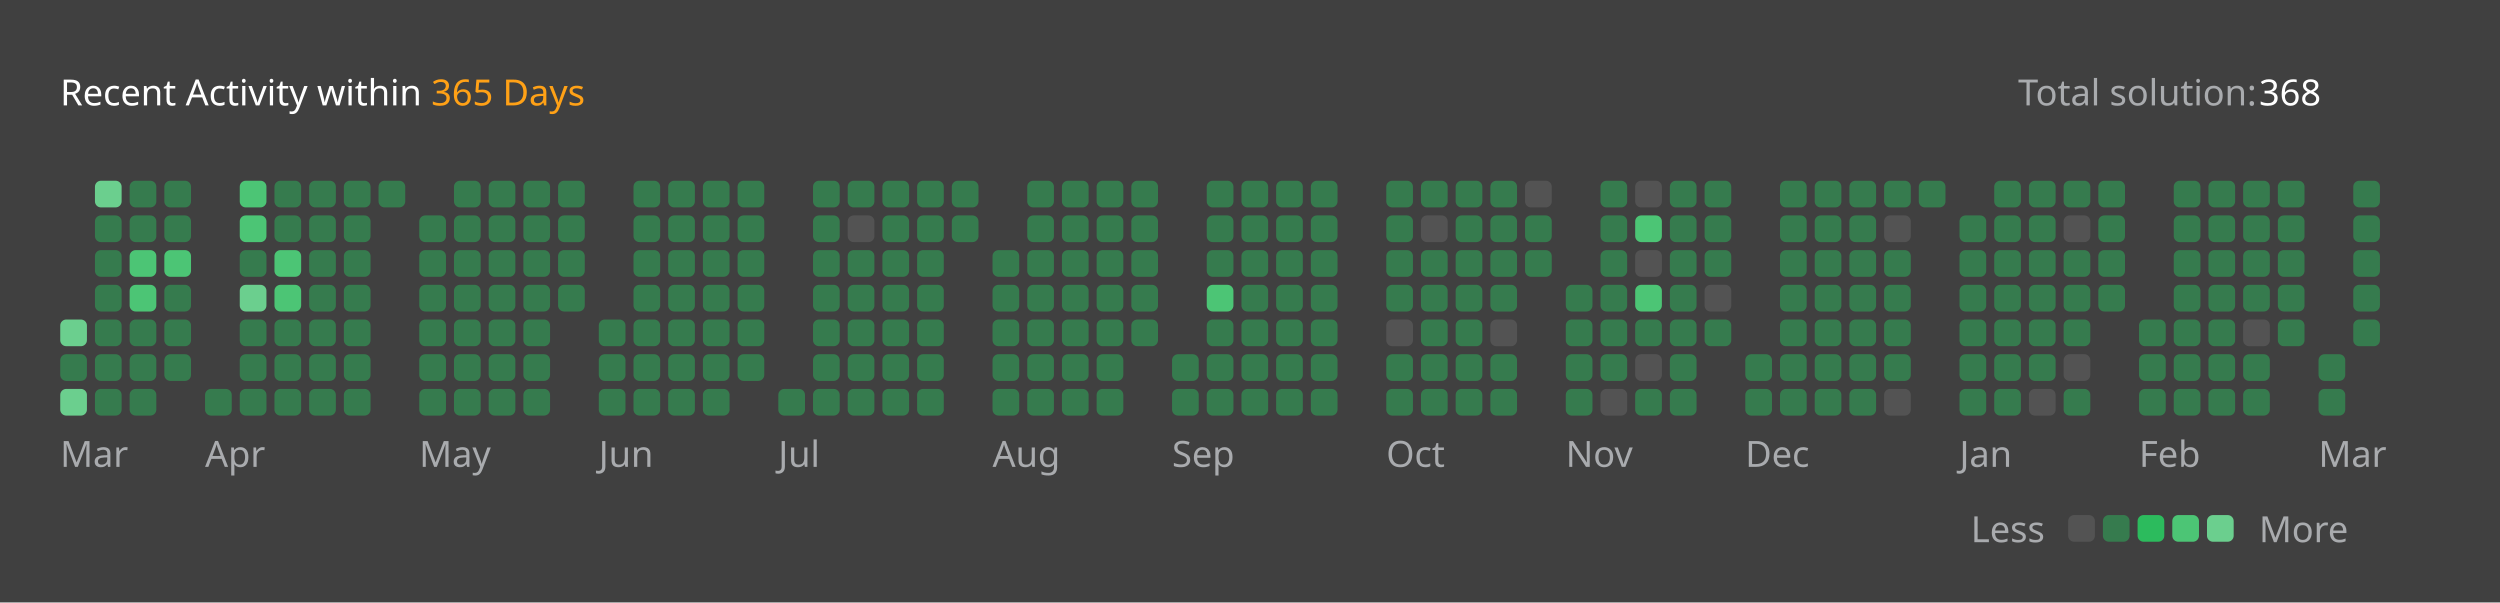
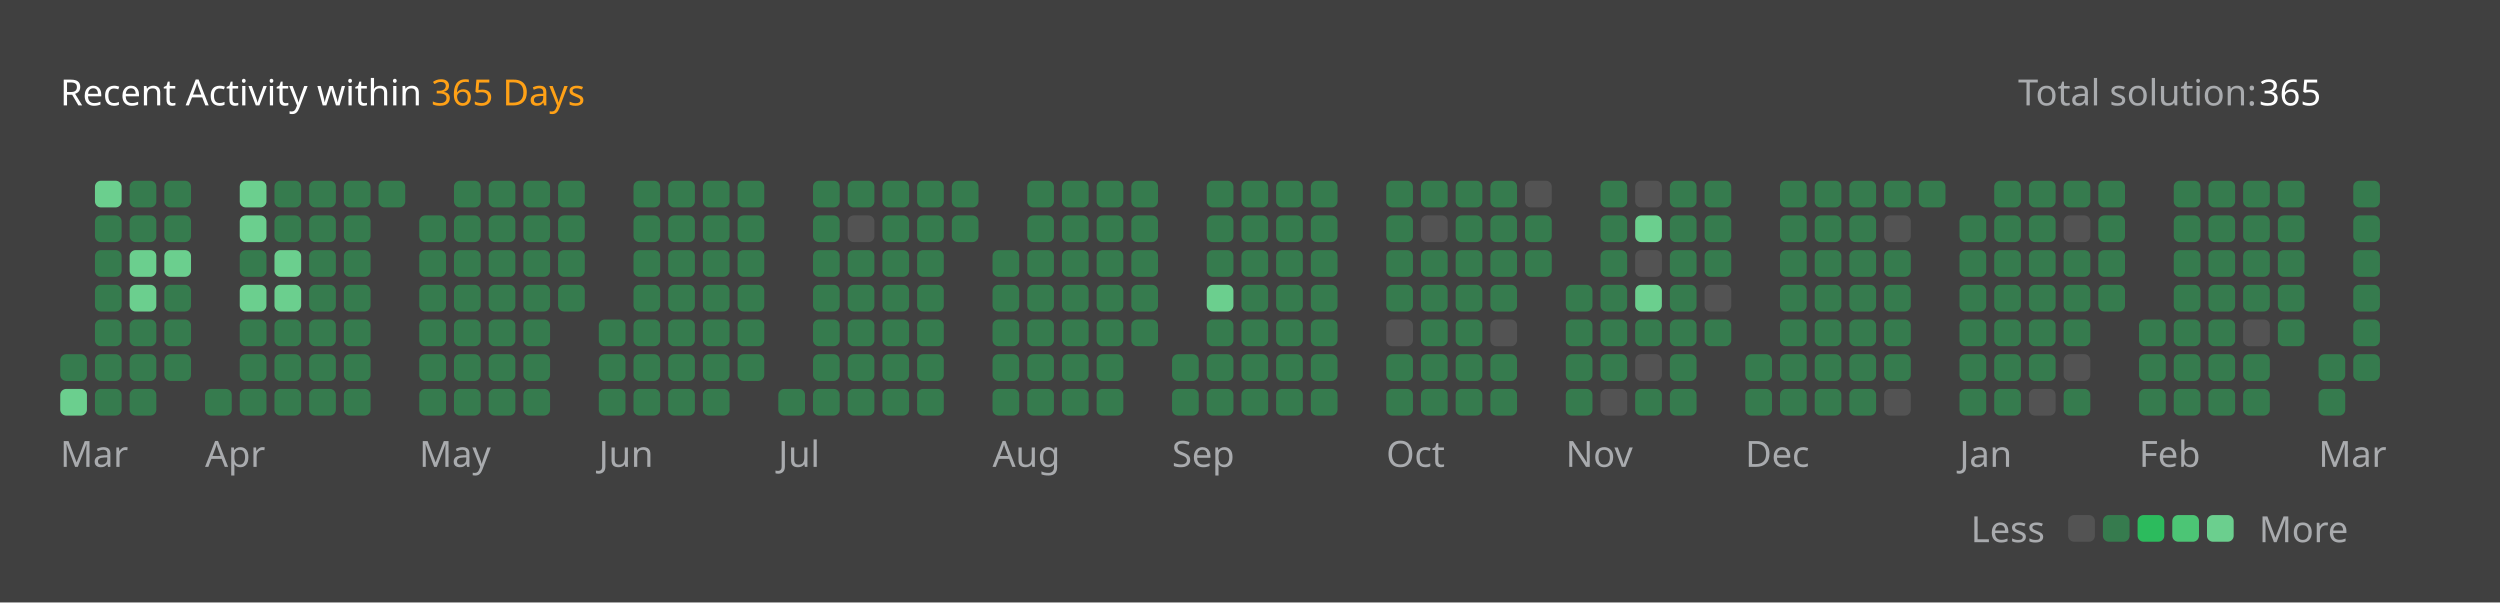
<svg xmlns="http://www.w3.org/2000/svg" version="1.1" height="200" width="830" viewBox="0 0 830 200">
  <style>*{font-family: "Segoe UI", Tahoma, Geneva, Verdana, sans-serif;}</style>
  <style>.title{font-weight: 500;font-size: 1rem;}</style>
  <style>.rotate-90{transform: rotate(-90deg);transform-origin: center;transform-box: fill-box;}</style>
  <style>.state{font-size: .75rem;}</style>
  <style>.light{color: #ffffff;fill: #ffffff;}</style>
  <style>.light-gray{color: #eff2f699;fill: #eff2f699;}</style>
  <style>.dark-gray{color: #ebebf54d;fill: #ebebf54d;}</style>
  <style>.gray{color: #747474;fill: #747474;}</style>
  <style>.orange{color: #ffa116;fill: #ffa116;}</style>
  <style>.background{color: #404040;fill: #404040;}</style>
  <style>.level-1-block{fill: #ffffff1a;}</style>
  <style>.level-2-block{fill: #2cb55d80;}</style>
  <style>.level-3-block{fill: #2cbb5dff;}</style>
  <style>.level-4-block{fill: #4cc575ff;}</style>
  <style>.level-5-block{fill: #6bcf8eff;}</style>
  <rect fill="#404040" x="0" y="0" width="830" height="200" rx="0.5rem" />
  <g text-anchor="start" text-decoration="1" class="title">
    <text x="20" y="35">
      <tspan class="light">Recent Activity within</tspan>
      <tspan class="orange">365 Days</tspan>
    </text>
  </g>
  <g class="state">
    <text x="670" y="35" class="light-gray"> Total solution: </text>
-     <text x="750" y="35" class="light"> 368 </text>
+     <text x="750" y="35" class="light"> 365 </text>
    <text x="678.88" y="180" class="light-gray" text-anchor="end">Less</text>
    <rect x="686.64" y="171" width="8.86" height="8.86" rx="2" ry="2" class="level-1-block" />
    <rect x="698.16" y="171" width="8.86" height="8.86" rx="2" ry="2" class="level-2-block" />
    <rect x="709.68" y="171" width="8.86" height="8.86" rx="2" ry="2" class="level-3-block" />
    <rect x="721.2" y="171" width="8.86" height="8.86" rx="2" ry="2" class="level-4-block" />
    <rect x="732.72" y="171" width="8.86" height="8.86" rx="2" ry="2" class="level-5-block" />
    <text x="750" y="180" class="light-gray">More</text>
  </g>
  <g x="20" y="60">
    <g x="20" y="60">
      <g x="20.0" y="60">
-         <rect x="20.0" y="106.08" width="8.86" height="8.86" rx="2" ry="2" class="level-5-block" />
        <rect x="20.0" y="117.6" width="8.86" height="8.86" rx="2" ry="2" class="level-2-block" />
        <rect x="20.0" y="129.12" width="8.86" height="8.86" rx="2" ry="2" class="level-5-block" />
      </g>
      <g x="31.52" y="60">
        <rect x="31.52" y="60.0" width="8.86" height="8.86" rx="2" ry="2" class="level-5-block" />
        <rect x="31.52" y="71.52" width="8.86" height="8.86" rx="2" ry="2" class="level-2-block" />
        <rect x="31.52" y="83.04" width="8.86" height="8.86" rx="2" ry="2" class="level-2-block" />
        <rect x="31.52" y="94.56" width="8.86" height="8.86" rx="2" ry="2" class="level-2-block" />
        <rect x="31.52" y="106.08" width="8.86" height="8.86" rx="2" ry="2" class="level-2-block" />
        <rect x="31.52" y="117.6" width="8.86" height="8.86" rx="2" ry="2" class="level-2-block" />
        <rect x="31.52" y="129.12" width="8.86" height="8.86" rx="2" ry="2" class="level-2-block" />
      </g>
      <g x="43.04" y="60">
        <rect x="43.04" y="60.0" width="8.86" height="8.86" rx="2" ry="2" class="level-2-block" />
        <rect x="43.04" y="71.52" width="8.86" height="8.86" rx="2" ry="2" class="level-2-block" />
-         <rect x="43.04" y="83.04" width="8.86" height="8.86" rx="2" ry="2" class="level-4-block" />
-         <rect x="43.04" y="94.56" width="8.86" height="8.86" rx="2" ry="2" class="level-4-block" />
+         <rect x="43.04" y="83.04" width="8.86" height="8.86" rx="2" ry="2" class="level-5-block" />
+         <rect x="43.04" y="94.56" width="8.86" height="8.86" rx="2" ry="2" class="level-5-block" />
        <rect x="43.04" y="106.08" width="8.86" height="8.86" rx="2" ry="2" class="level-2-block" />
        <rect x="43.04" y="117.6" width="8.86" height="8.86" rx="2" ry="2" class="level-2-block" />
        <rect x="43.04" y="129.12" width="8.86" height="8.86" rx="2" ry="2" class="level-2-block" />
      </g>
      <g x="54.56" y="60">
        <rect x="54.56" y="60.0" width="8.86" height="8.86" rx="2" ry="2" class="level-2-block" />
        <rect x="54.56" y="71.52" width="8.86" height="8.86" rx="2" ry="2" class="level-2-block" />
-         <rect x="54.56" y="83.04" width="8.86" height="8.86" rx="2" ry="2" class="level-4-block" />
+         <rect x="54.56" y="83.04" width="8.86" height="8.86" rx="2" ry="2" class="level-5-block" />
        <rect x="54.56" y="94.56" width="8.86" height="8.86" rx="2" ry="2" class="level-2-block" />
        <rect x="54.56" y="106.08" width="8.86" height="8.86" rx="2" ry="2" class="level-2-block" />
        <rect x="54.56" y="117.6" width="8.86" height="8.86" rx="2" ry="2" class="level-2-block" />
      </g>
      <text x="20.0" y="155" class="light-gray state">Mar</text>
    </g>
  </g>
  <g x="68.08" y="60">
    <g x="68.08" y="60">
      <g x="68.08" y="60">
        <rect x="68.08" y="129.12" width="8.86" height="8.86" rx="2" ry="2" class="level-2-block" />
      </g>
      <g x="79.6" y="60">
-         <rect x="79.6" y="60.0" width="8.86" height="8.86" rx="2" ry="2" class="level-4-block" />
-         <rect x="79.6" y="71.52" width="8.86" height="8.86" rx="2" ry="2" class="level-4-block" />
+         <rect x="79.6" y="60.0" width="8.86" height="8.86" rx="2" ry="2" class="level-5-block" />
+         <rect x="79.6" y="71.52" width="8.86" height="8.86" rx="2" ry="2" class="level-5-block" />
        <rect x="79.6" y="83.04" width="8.86" height="8.86" rx="2" ry="2" class="level-2-block" />
        <rect x="79.6" y="94.56" width="8.86" height="8.86" rx="2" ry="2" class="level-5-block" />
        <rect x="79.6" y="106.08" width="8.86" height="8.86" rx="2" ry="2" class="level-2-block" />
        <rect x="79.6" y="117.6" width="8.86" height="8.86" rx="2" ry="2" class="level-2-block" />
        <rect x="79.6" y="129.12" width="8.86" height="8.86" rx="2" ry="2" class="level-2-block" />
      </g>
      <g x="91.12" y="60">
        <rect x="91.12" y="60.0" width="8.86" height="8.86" rx="2" ry="2" class="level-2-block" />
        <rect x="91.12" y="71.52" width="8.86" height="8.86" rx="2" ry="2" class="level-2-block" />
-         <rect x="91.12" y="83.04" width="8.86" height="8.86" rx="2" ry="2" class="level-4-block" />
-         <rect x="91.12" y="94.56" width="8.86" height="8.86" rx="2" ry="2" class="level-4-block" />
+         <rect x="91.12" y="83.04" width="8.86" height="8.86" rx="2" ry="2" class="level-5-block" />
+         <rect x="91.12" y="94.56" width="8.86" height="8.86" rx="2" ry="2" class="level-5-block" />
        <rect x="91.12" y="106.08" width="8.86" height="8.86" rx="2" ry="2" class="level-2-block" />
        <rect x="91.12" y="117.6" width="8.86" height="8.86" rx="2" ry="2" class="level-2-block" />
        <rect x="91.12" y="129.12" width="8.86" height="8.86" rx="2" ry="2" class="level-2-block" />
      </g>
      <g x="102.64" y="60">
        <rect x="102.64" y="60.0" width="8.86" height="8.86" rx="2" ry="2" class="level-2-block" />
        <rect x="102.64" y="71.52" width="8.86" height="8.86" rx="2" ry="2" class="level-2-block" />
        <rect x="102.64" y="83.04" width="8.86" height="8.86" rx="2" ry="2" class="level-2-block" />
        <rect x="102.64" y="94.56" width="8.86" height="8.86" rx="2" ry="2" class="level-2-block" />
        <rect x="102.64" y="106.08" width="8.86" height="8.86" rx="2" ry="2" class="level-2-block" />
        <rect x="102.64" y="117.6" width="8.86" height="8.86" rx="2" ry="2" class="level-2-block" />
        <rect x="102.64" y="129.12" width="8.86" height="8.86" rx="2" ry="2" class="level-2-block" />
      </g>
      <g x="114.16" y="60">
        <rect x="114.16" y="60.0" width="8.86" height="8.86" rx="2" ry="2" class="level-2-block" />
        <rect x="114.16" y="71.52" width="8.86" height="8.86" rx="2" ry="2" class="level-2-block" />
        <rect x="114.16" y="83.04" width="8.86" height="8.86" rx="2" ry="2" class="level-2-block" />
        <rect x="114.16" y="94.56" width="8.86" height="8.86" rx="2" ry="2" class="level-2-block" />
        <rect x="114.16" y="106.08" width="8.86" height="8.86" rx="2" ry="2" class="level-2-block" />
        <rect x="114.16" y="117.6" width="8.86" height="8.86" rx="2" ry="2" class="level-2-block" />
        <rect x="114.16" y="129.12" width="8.86" height="8.86" rx="2" ry="2" class="level-2-block" />
      </g>
      <g x="125.68" y="60">
        <rect x="125.68" y="60.0" width="8.86" height="8.86" rx="2" ry="2" class="level-2-block" />
      </g>
      <text x="68.08" y="155" class="light-gray state">Apr</text>
    </g>
  </g>
  <g x="139.2" y="60">
    <g x="139.2" y="60">
      <g x="139.2" y="60">
        <rect x="139.2" y="71.52" width="8.86" height="8.86" rx="2" ry="2" class="level-2-block" />
        <rect x="139.2" y="83.04" width="8.86" height="8.86" rx="2" ry="2" class="level-2-block" />
        <rect x="139.2" y="94.56" width="8.86" height="8.86" rx="2" ry="2" class="level-2-block" />
        <rect x="139.2" y="106.08" width="8.86" height="8.86" rx="2" ry="2" class="level-2-block" />
        <rect x="139.2" y="117.6" width="8.86" height="8.86" rx="2" ry="2" class="level-2-block" />
        <rect x="139.2" y="129.12" width="8.86" height="8.86" rx="2" ry="2" class="level-2-block" />
      </g>
      <g x="150.72" y="60">
        <rect x="150.72" y="60.0" width="8.86" height="8.86" rx="2" ry="2" class="level-2-block" />
        <rect x="150.72" y="71.52" width="8.86" height="8.86" rx="2" ry="2" class="level-2-block" />
        <rect x="150.72" y="83.04" width="8.86" height="8.86" rx="2" ry="2" class="level-2-block" />
        <rect x="150.72" y="94.56" width="8.86" height="8.86" rx="2" ry="2" class="level-2-block" />
        <rect x="150.72" y="106.08" width="8.86" height="8.86" rx="2" ry="2" class="level-2-block" />
        <rect x="150.72" y="117.6" width="8.86" height="8.86" rx="2" ry="2" class="level-2-block" />
        <rect x="150.72" y="129.12" width="8.86" height="8.86" rx="2" ry="2" class="level-2-block" />
      </g>
      <g x="162.24" y="60">
        <rect x="162.24" y="60.0" width="8.86" height="8.86" rx="2" ry="2" class="level-2-block" />
        <rect x="162.24" y="71.52" width="8.86" height="8.86" rx="2" ry="2" class="level-2-block" />
        <rect x="162.24" y="83.04" width="8.86" height="8.86" rx="2" ry="2" class="level-2-block" />
        <rect x="162.24" y="94.56" width="8.86" height="8.86" rx="2" ry="2" class="level-2-block" />
        <rect x="162.24" y="106.08" width="8.86" height="8.86" rx="2" ry="2" class="level-2-block" />
        <rect x="162.24" y="117.6" width="8.86" height="8.86" rx="2" ry="2" class="level-2-block" />
        <rect x="162.24" y="129.12" width="8.86" height="8.86" rx="2" ry="2" class="level-2-block" />
      </g>
      <g x="173.76" y="60">
        <rect x="173.76" y="60.0" width="8.86" height="8.86" rx="2" ry="2" class="level-2-block" />
        <rect x="173.76" y="71.52" width="8.86" height="8.86" rx="2" ry="2" class="level-2-block" />
        <rect x="173.76" y="83.04" width="8.86" height="8.86" rx="2" ry="2" class="level-2-block" />
        <rect x="173.76" y="94.56" width="8.86" height="8.86" rx="2" ry="2" class="level-2-block" />
        <rect x="173.76" y="106.08" width="8.86" height="8.86" rx="2" ry="2" class="level-2-block" />
        <rect x="173.76" y="117.6" width="8.86" height="8.86" rx="2" ry="2" class="level-2-block" />
        <rect x="173.76" y="129.12" width="8.86" height="8.86" rx="2" ry="2" class="level-2-block" />
      </g>
      <g x="185.28" y="60">
        <rect x="185.28" y="60.0" width="8.86" height="8.86" rx="2" ry="2" class="level-2-block" />
        <rect x="185.28" y="71.52" width="8.86" height="8.86" rx="2" ry="2" class="level-2-block" />
        <rect x="185.28" y="83.04" width="8.86" height="8.86" rx="2" ry="2" class="level-2-block" />
        <rect x="185.28" y="94.56" width="8.86" height="8.86" rx="2" ry="2" class="level-2-block" />
      </g>
      <text x="139.2" y="155" class="light-gray state">May</text>
    </g>
  </g>
  <g x="198.8" y="60">
    <g x="198.8" y="60">
      <g x="198.8" y="60">
        <rect x="198.8" y="106.08" width="8.86" height="8.86" rx="2" ry="2" class="level-2-block" />
        <rect x="198.8" y="117.6" width="8.86" height="8.86" rx="2" ry="2" class="level-2-block" />
        <rect x="198.8" y="129.12" width="8.86" height="8.86" rx="2" ry="2" class="level-2-block" />
      </g>
      <g x="210.32" y="60">
        <rect x="210.32" y="60.0" width="8.86" height="8.86" rx="2" ry="2" class="level-2-block" />
        <rect x="210.32" y="71.52" width="8.86" height="8.86" rx="2" ry="2" class="level-2-block" />
        <rect x="210.32" y="83.04" width="8.86" height="8.86" rx="2" ry="2" class="level-2-block" />
        <rect x="210.32" y="94.56" width="8.86" height="8.86" rx="2" ry="2" class="level-2-block" />
        <rect x="210.32" y="106.08" width="8.86" height="8.86" rx="2" ry="2" class="level-2-block" />
        <rect x="210.32" y="117.6" width="8.86" height="8.86" rx="2" ry="2" class="level-2-block" />
        <rect x="210.32" y="129.12" width="8.86" height="8.86" rx="2" ry="2" class="level-2-block" />
      </g>
      <g x="221.84" y="60">
        <rect x="221.84" y="60.0" width="8.86" height="8.86" rx="2" ry="2" class="level-2-block" />
        <rect x="221.84" y="71.52" width="8.86" height="8.86" rx="2" ry="2" class="level-2-block" />
        <rect x="221.84" y="83.04" width="8.86" height="8.86" rx="2" ry="2" class="level-2-block" />
        <rect x="221.84" y="94.56" width="8.86" height="8.86" rx="2" ry="2" class="level-2-block" />
        <rect x="221.84" y="106.08" width="8.86" height="8.86" rx="2" ry="2" class="level-2-block" />
        <rect x="221.84" y="117.6" width="8.86" height="8.86" rx="2" ry="2" class="level-2-block" />
        <rect x="221.84" y="129.12" width="8.86" height="8.86" rx="2" ry="2" class="level-2-block" />
      </g>
      <g x="233.36" y="60">
        <rect x="233.36" y="60.0" width="8.86" height="8.86" rx="2" ry="2" class="level-2-block" />
        <rect x="233.36" y="71.52" width="8.86" height="8.86" rx="2" ry="2" class="level-2-block" />
        <rect x="233.36" y="83.04" width="8.86" height="8.86" rx="2" ry="2" class="level-2-block" />
        <rect x="233.36" y="94.56" width="8.86" height="8.86" rx="2" ry="2" class="level-2-block" />
        <rect x="233.36" y="106.08" width="8.86" height="8.86" rx="2" ry="2" class="level-2-block" />
        <rect x="233.36" y="117.6" width="8.86" height="8.86" rx="2" ry="2" class="level-2-block" />
        <rect x="233.36" y="129.12" width="8.86" height="8.86" rx="2" ry="2" class="level-2-block" />
      </g>
      <g x="244.88" y="60">
        <rect x="244.88" y="60.0" width="8.86" height="8.86" rx="2" ry="2" class="level-2-block" />
        <rect x="244.88" y="71.52" width="8.86" height="8.86" rx="2" ry="2" class="level-2-block" />
        <rect x="244.88" y="83.04" width="8.86" height="8.86" rx="2" ry="2" class="level-2-block" />
        <rect x="244.88" y="94.56" width="8.86" height="8.86" rx="2" ry="2" class="level-2-block" />
        <rect x="244.88" y="106.08" width="8.86" height="8.86" rx="2" ry="2" class="level-2-block" />
        <rect x="244.88" y="117.6" width="8.86" height="8.86" rx="2" ry="2" class="level-2-block" />
      </g>
      <text x="198.8" y="155" class="light-gray state">Jun</text>
    </g>
  </g>
  <g x="258.4" y="60">
    <g x="258.4" y="60">
      <g x="258.4" y="60">
        <rect x="258.4" y="129.12" width="8.86" height="8.86" rx="2" ry="2" class="level-2-block" />
      </g>
      <g x="269.92" y="60">
        <rect x="269.92" y="60.0" width="8.86" height="8.86" rx="2" ry="2" class="level-2-block" />
        <rect x="269.92" y="71.52" width="8.86" height="8.86" rx="2" ry="2" class="level-2-block" />
        <rect x="269.92" y="83.04" width="8.86" height="8.86" rx="2" ry="2" class="level-2-block" />
        <rect x="269.92" y="94.56" width="8.86" height="8.86" rx="2" ry="2" class="level-2-block" />
        <rect x="269.92" y="106.08" width="8.86" height="8.86" rx="2" ry="2" class="level-2-block" />
        <rect x="269.92" y="117.6" width="8.86" height="8.86" rx="2" ry="2" class="level-2-block" />
        <rect x="269.92" y="129.12" width="8.86" height="8.86" rx="2" ry="2" class="level-2-block" />
      </g>
      <g x="281.44" y="60">
        <rect x="281.44" y="60.0" width="8.86" height="8.86" rx="2" ry="2" class="level-2-block" />
        <rect x="281.44" y="71.52" width="8.86" height="8.86" rx="2" ry="2" class="level-1-block" />
        <rect x="281.44" y="83.04" width="8.86" height="8.86" rx="2" ry="2" class="level-2-block" />
        <rect x="281.44" y="94.56" width="8.86" height="8.86" rx="2" ry="2" class="level-2-block" />
        <rect x="281.44" y="106.08" width="8.86" height="8.86" rx="2" ry="2" class="level-2-block" />
        <rect x="281.44" y="117.6" width="8.86" height="8.86" rx="2" ry="2" class="level-2-block" />
        <rect x="281.44" y="129.12" width="8.86" height="8.86" rx="2" ry="2" class="level-2-block" />
      </g>
      <g x="292.96" y="60">
        <rect x="292.96" y="60.0" width="8.86" height="8.86" rx="2" ry="2" class="level-2-block" />
        <rect x="292.96" y="71.52" width="8.86" height="8.86" rx="2" ry="2" class="level-2-block" />
        <rect x="292.96" y="83.04" width="8.86" height="8.86" rx="2" ry="2" class="level-2-block" />
        <rect x="292.96" y="94.56" width="8.86" height="8.86" rx="2" ry="2" class="level-2-block" />
        <rect x="292.96" y="106.08" width="8.86" height="8.86" rx="2" ry="2" class="level-2-block" />
        <rect x="292.96" y="117.6" width="8.86" height="8.86" rx="2" ry="2" class="level-2-block" />
        <rect x="292.96" y="129.12" width="8.86" height="8.86" rx="2" ry="2" class="level-2-block" />
      </g>
      <g x="304.48" y="60">
        <rect x="304.48" y="60.0" width="8.86" height="8.86" rx="2" ry="2" class="level-2-block" />
        <rect x="304.48" y="71.52" width="8.86" height="8.86" rx="2" ry="2" class="level-2-block" />
        <rect x="304.48" y="83.04" width="8.86" height="8.86" rx="2" ry="2" class="level-2-block" />
        <rect x="304.48" y="94.56" width="8.86" height="8.86" rx="2" ry="2" class="level-2-block" />
        <rect x="304.48" y="106.08" width="8.86" height="8.86" rx="2" ry="2" class="level-2-block" />
        <rect x="304.48" y="117.6" width="8.86" height="8.86" rx="2" ry="2" class="level-2-block" />
        <rect x="304.48" y="129.12" width="8.86" height="8.86" rx="2" ry="2" class="level-2-block" />
      </g>
      <g x="316.0" y="60">
        <rect x="316.0" y="60.0" width="8.86" height="8.86" rx="2" ry="2" class="level-2-block" />
        <rect x="316.0" y="71.52" width="8.86" height="8.86" rx="2" ry="2" class="level-2-block" />
      </g>
      <text x="258.4" y="155" class="light-gray state">Jul</text>
    </g>
  </g>
  <g x="329.52" y="60">
    <g x="329.52" y="60">
      <g x="329.52" y="60">
        <rect x="329.52" y="83.04" width="8.86" height="8.86" rx="2" ry="2" class="level-2-block" />
        <rect x="329.52" y="94.56" width="8.86" height="8.86" rx="2" ry="2" class="level-2-block" />
        <rect x="329.52" y="106.08" width="8.86" height="8.86" rx="2" ry="2" class="level-2-block" />
        <rect x="329.52" y="117.6" width="8.86" height="8.86" rx="2" ry="2" class="level-2-block" />
        <rect x="329.52" y="129.12" width="8.86" height="8.86" rx="2" ry="2" class="level-2-block" />
      </g>
      <g x="341.04" y="60">
        <rect x="341.04" y="60.0" width="8.86" height="8.86" rx="2" ry="2" class="level-2-block" />
        <rect x="341.04" y="71.52" width="8.86" height="8.86" rx="2" ry="2" class="level-2-block" />
        <rect x="341.04" y="83.04" width="8.86" height="8.86" rx="2" ry="2" class="level-2-block" />
        <rect x="341.04" y="94.56" width="8.86" height="8.86" rx="2" ry="2" class="level-2-block" />
        <rect x="341.04" y="106.08" width="8.86" height="8.86" rx="2" ry="2" class="level-2-block" />
        <rect x="341.04" y="117.6" width="8.86" height="8.86" rx="2" ry="2" class="level-2-block" />
        <rect x="341.04" y="129.12" width="8.86" height="8.86" rx="2" ry="2" class="level-2-block" />
      </g>
      <g x="352.56" y="60">
        <rect x="352.56" y="60.0" width="8.86" height="8.86" rx="2" ry="2" class="level-2-block" />
        <rect x="352.56" y="71.52" width="8.86" height="8.86" rx="2" ry="2" class="level-2-block" />
        <rect x="352.56" y="83.04" width="8.86" height="8.86" rx="2" ry="2" class="level-2-block" />
        <rect x="352.56" y="94.56" width="8.86" height="8.86" rx="2" ry="2" class="level-2-block" />
        <rect x="352.56" y="106.08" width="8.86" height="8.86" rx="2" ry="2" class="level-2-block" />
        <rect x="352.56" y="117.6" width="8.86" height="8.86" rx="2" ry="2" class="level-2-block" />
        <rect x="352.56" y="129.12" width="8.86" height="8.86" rx="2" ry="2" class="level-2-block" />
      </g>
      <g x="364.08" y="60">
        <rect x="364.08" y="60.0" width="8.86" height="8.86" rx="2" ry="2" class="level-2-block" />
        <rect x="364.08" y="71.52" width="8.86" height="8.86" rx="2" ry="2" class="level-2-block" />
        <rect x="364.08" y="83.04" width="8.86" height="8.86" rx="2" ry="2" class="level-2-block" />
        <rect x="364.08" y="94.56" width="8.86" height="8.86" rx="2" ry="2" class="level-2-block" />
        <rect x="364.08" y="106.08" width="8.86" height="8.86" rx="2" ry="2" class="level-2-block" />
        <rect x="364.08" y="117.6" width="8.86" height="8.86" rx="2" ry="2" class="level-2-block" />
        <rect x="364.08" y="129.12" width="8.86" height="8.86" rx="2" ry="2" class="level-2-block" />
      </g>
      <g x="375.6" y="60">
        <rect x="375.6" y="60.0" width="8.86" height="8.86" rx="2" ry="2" class="level-2-block" />
        <rect x="375.6" y="71.52" width="8.86" height="8.86" rx="2" ry="2" class="level-2-block" />
        <rect x="375.6" y="83.04" width="8.86" height="8.86" rx="2" ry="2" class="level-2-block" />
        <rect x="375.6" y="94.56" width="8.86" height="8.86" rx="2" ry="2" class="level-2-block" />
        <rect x="375.6" y="106.08" width="8.86" height="8.86" rx="2" ry="2" class="level-2-block" />
      </g>
      <text x="329.52" y="155" class="light-gray state">Aug</text>
    </g>
  </g>
  <g x="389.12" y="60">
    <g x="389.12" y="60">
      <g x="389.12" y="60">
        <rect x="389.12" y="117.6" width="8.86" height="8.86" rx="2" ry="2" class="level-2-block" />
        <rect x="389.12" y="129.12" width="8.86" height="8.86" rx="2" ry="2" class="level-2-block" />
      </g>
      <g x="400.64" y="60">
        <rect x="400.64" y="60.0" width="8.86" height="8.86" rx="2" ry="2" class="level-2-block" />
        <rect x="400.64" y="71.52" width="8.86" height="8.86" rx="2" ry="2" class="level-2-block" />
        <rect x="400.64" y="83.04" width="8.86" height="8.86" rx="2" ry="2" class="level-2-block" />
-         <rect x="400.64" y="94.56" width="8.86" height="8.86" rx="2" ry="2" class="level-4-block" />
+         <rect x="400.64" y="94.56" width="8.86" height="8.86" rx="2" ry="2" class="level-5-block" />
        <rect x="400.64" y="106.08" width="8.86" height="8.86" rx="2" ry="2" class="level-2-block" />
        <rect x="400.64" y="117.6" width="8.86" height="8.86" rx="2" ry="2" class="level-2-block" />
        <rect x="400.64" y="129.12" width="8.86" height="8.86" rx="2" ry="2" class="level-2-block" />
      </g>
      <g x="412.16" y="60">
        <rect x="412.16" y="60.0" width="8.86" height="8.86" rx="2" ry="2" class="level-2-block" />
        <rect x="412.16" y="71.52" width="8.86" height="8.86" rx="2" ry="2" class="level-2-block" />
        <rect x="412.16" y="83.04" width="8.86" height="8.86" rx="2" ry="2" class="level-2-block" />
        <rect x="412.16" y="94.56" width="8.86" height="8.86" rx="2" ry="2" class="level-2-block" />
        <rect x="412.16" y="106.08" width="8.86" height="8.86" rx="2" ry="2" class="level-2-block" />
        <rect x="412.16" y="117.6" width="8.86" height="8.86" rx="2" ry="2" class="level-2-block" />
        <rect x="412.16" y="129.12" width="8.86" height="8.86" rx="2" ry="2" class="level-2-block" />
      </g>
      <g x="423.68" y="60">
        <rect x="423.68" y="60.0" width="8.86" height="8.86" rx="2" ry="2" class="level-2-block" />
        <rect x="423.68" y="71.52" width="8.86" height="8.86" rx="2" ry="2" class="level-2-block" />
        <rect x="423.68" y="83.04" width="8.86" height="8.86" rx="2" ry="2" class="level-2-block" />
        <rect x="423.68" y="94.56" width="8.86" height="8.86" rx="2" ry="2" class="level-2-block" />
        <rect x="423.68" y="106.08" width="8.86" height="8.86" rx="2" ry="2" class="level-2-block" />
        <rect x="423.68" y="117.6" width="8.86" height="8.86" rx="2" ry="2" class="level-2-block" />
        <rect x="423.68" y="129.12" width="8.86" height="8.86" rx="2" ry="2" class="level-2-block" />
      </g>
      <g x="435.2" y="60">
        <rect x="435.2" y="60.0" width="8.86" height="8.86" rx="2" ry="2" class="level-2-block" />
        <rect x="435.2" y="71.52" width="8.86" height="8.86" rx="2" ry="2" class="level-2-block" />
        <rect x="435.2" y="83.04" width="8.86" height="8.86" rx="2" ry="2" class="level-2-block" />
        <rect x="435.2" y="94.56" width="8.86" height="8.86" rx="2" ry="2" class="level-2-block" />
        <rect x="435.2" y="106.08" width="8.86" height="8.86" rx="2" ry="2" class="level-2-block" />
        <rect x="435.2" y="117.6" width="8.86" height="8.86" rx="2" ry="2" class="level-2-block" />
        <rect x="435.2" y="129.12" width="8.86" height="8.86" rx="2" ry="2" class="level-2-block" />
      </g>
      <text x="389.12" y="155" class="light-gray state">Sep</text>
    </g>
  </g>
  <g x="460.24" y="60">
    <g x="460.24" y="60">
      <g x="460.24" y="60">
        <rect x="460.24" y="60.0" width="8.86" height="8.86" rx="2" ry="2" class="level-2-block" />
        <rect x="460.24" y="71.52" width="8.86" height="8.86" rx="2" ry="2" class="level-2-block" />
        <rect x="460.24" y="83.04" width="8.86" height="8.86" rx="2" ry="2" class="level-2-block" />
        <rect x="460.24" y="94.56" width="8.86" height="8.86" rx="2" ry="2" class="level-2-block" />
        <rect x="460.24" y="106.08" width="8.86" height="8.86" rx="2" ry="2" class="level-1-block" />
        <rect x="460.24" y="117.6" width="8.86" height="8.86" rx="2" ry="2" class="level-2-block" />
        <rect x="460.24" y="129.12" width="8.86" height="8.86" rx="2" ry="2" class="level-2-block" />
      </g>
      <g x="471.76" y="60">
        <rect x="471.76" y="60.0" width="8.86" height="8.86" rx="2" ry="2" class="level-2-block" />
        <rect x="471.76" y="71.52" width="8.86" height="8.86" rx="2" ry="2" class="level-1-block" />
        <rect x="471.76" y="83.04" width="8.86" height="8.86" rx="2" ry="2" class="level-2-block" />
        <rect x="471.76" y="94.56" width="8.86" height="8.86" rx="2" ry="2" class="level-2-block" />
        <rect x="471.76" y="106.08" width="8.86" height="8.86" rx="2" ry="2" class="level-2-block" />
        <rect x="471.76" y="117.6" width="8.86" height="8.86" rx="2" ry="2" class="level-2-block" />
        <rect x="471.76" y="129.12" width="8.86" height="8.86" rx="2" ry="2" class="level-2-block" />
      </g>
      <g x="483.28" y="60">
        <rect x="483.28" y="60.0" width="8.86" height="8.86" rx="2" ry="2" class="level-2-block" />
        <rect x="483.28" y="71.52" width="8.86" height="8.86" rx="2" ry="2" class="level-2-block" />
        <rect x="483.28" y="83.04" width="8.86" height="8.86" rx="2" ry="2" class="level-2-block" />
        <rect x="483.28" y="94.56" width="8.86" height="8.86" rx="2" ry="2" class="level-2-block" />
        <rect x="483.28" y="106.08" width="8.86" height="8.86" rx="2" ry="2" class="level-2-block" />
        <rect x="483.28" y="117.6" width="8.86" height="8.86" rx="2" ry="2" class="level-2-block" />
        <rect x="483.28" y="129.12" width="8.86" height="8.86" rx="2" ry="2" class="level-2-block" />
      </g>
      <g x="494.8" y="60">
        <rect x="494.8" y="60.0" width="8.86" height="8.86" rx="2" ry="2" class="level-2-block" />
        <rect x="494.8" y="71.52" width="8.86" height="8.86" rx="2" ry="2" class="level-2-block" />
        <rect x="494.8" y="83.04" width="8.86" height="8.86" rx="2" ry="2" class="level-2-block" />
        <rect x="494.8" y="94.56" width="8.86" height="8.86" rx="2" ry="2" class="level-2-block" />
        <rect x="494.8" y="106.08" width="8.86" height="8.86" rx="2" ry="2" class="level-1-block" />
        <rect x="494.8" y="117.6" width="8.86" height="8.86" rx="2" ry="2" class="level-2-block" />
        <rect x="494.8" y="129.12" width="8.86" height="8.86" rx="2" ry="2" class="level-2-block" />
      </g>
      <g x="506.32" y="60">
        <rect x="506.32" y="60.0" width="8.86" height="8.86" rx="2" ry="2" class="level-1-block" />
        <rect x="506.32" y="71.52" width="8.86" height="8.86" rx="2" ry="2" class="level-2-block" />
        <rect x="506.32" y="83.04" width="8.86" height="8.86" rx="2" ry="2" class="level-2-block" />
      </g>
      <text x="460.24" y="155" class="light-gray state">Oct</text>
    </g>
  </g>
  <g x="519.84" y="60">
    <g x="519.84" y="60">
      <g x="519.84" y="60">
        <rect x="519.84" y="94.56" width="8.86" height="8.86" rx="2" ry="2" class="level-2-block" />
        <rect x="519.84" y="106.08" width="8.86" height="8.86" rx="2" ry="2" class="level-2-block" />
        <rect x="519.84" y="117.6" width="8.86" height="8.86" rx="2" ry="2" class="level-2-block" />
        <rect x="519.84" y="129.12" width="8.86" height="8.86" rx="2" ry="2" class="level-2-block" />
      </g>
      <g x="531.36" y="60">
        <rect x="531.36" y="60.0" width="8.86" height="8.86" rx="2" ry="2" class="level-2-block" />
        <rect x="531.36" y="71.52" width="8.86" height="8.86" rx="2" ry="2" class="level-2-block" />
        <rect x="531.36" y="83.04" width="8.86" height="8.86" rx="2" ry="2" class="level-2-block" />
        <rect x="531.36" y="94.56" width="8.86" height="8.86" rx="2" ry="2" class="level-2-block" />
        <rect x="531.36" y="106.08" width="8.86" height="8.86" rx="2" ry="2" class="level-2-block" />
        <rect x="531.36" y="117.6" width="8.86" height="8.86" rx="2" ry="2" class="level-2-block" />
        <rect x="531.36" y="129.12" width="8.86" height="8.86" rx="2" ry="2" class="level-1-block" />
      </g>
      <g x="542.88" y="60">
        <rect x="542.88" y="60.0" width="8.86" height="8.86" rx="2" ry="2" class="level-1-block" />
-         <rect x="542.88" y="71.52" width="8.86" height="8.86" rx="2" ry="2" class="level-4-block" />
+         <rect x="542.88" y="71.52" width="8.86" height="8.86" rx="2" ry="2" class="level-5-block" />
        <rect x="542.88" y="83.04" width="8.86" height="8.86" rx="2" ry="2" class="level-1-block" />
-         <rect x="542.88" y="94.56" width="8.86" height="8.86" rx="2" ry="2" class="level-4-block" />
+         <rect x="542.88" y="94.56" width="8.86" height="8.86" rx="2" ry="2" class="level-5-block" />
        <rect x="542.88" y="106.08" width="8.86" height="8.86" rx="2" ry="2" class="level-2-block" />
        <rect x="542.88" y="117.6" width="8.86" height="8.86" rx="2" ry="2" class="level-1-block" />
        <rect x="542.88" y="129.12" width="8.86" height="8.86" rx="2" ry="2" class="level-2-block" />
      </g>
      <g x="554.4" y="60">
        <rect x="554.4" y="60.0" width="8.86" height="8.86" rx="2" ry="2" class="level-2-block" />
        <rect x="554.4" y="71.52" width="8.86" height="8.86" rx="2" ry="2" class="level-2-block" />
        <rect x="554.4" y="83.04" width="8.86" height="8.86" rx="2" ry="2" class="level-2-block" />
        <rect x="554.4" y="94.56" width="8.86" height="8.86" rx="2" ry="2" class="level-2-block" />
        <rect x="554.4" y="106.08" width="8.86" height="8.86" rx="2" ry="2" class="level-2-block" />
        <rect x="554.4" y="117.6" width="8.86" height="8.86" rx="2" ry="2" class="level-2-block" />
        <rect x="554.4" y="129.12" width="8.86" height="8.86" rx="2" ry="2" class="level-2-block" />
      </g>
      <g x="565.92" y="60">
        <rect x="565.92" y="60.0" width="8.86" height="8.86" rx="2" ry="2" class="level-2-block" />
        <rect x="565.92" y="71.52" width="8.86" height="8.86" rx="2" ry="2" class="level-2-block" />
        <rect x="565.92" y="83.04" width="8.86" height="8.86" rx="2" ry="2" class="level-2-block" />
        <rect x="565.92" y="94.56" width="8.86" height="8.86" rx="2" ry="2" class="level-1-block" />
        <rect x="565.92" y="106.08" width="8.86" height="8.86" rx="2" ry="2" class="level-2-block" />
      </g>
      <text x="519.84" y="155" class="light-gray state">Nov</text>
    </g>
  </g>
  <g x="579.44" y="60">
    <g x="579.44" y="60">
      <g x="579.44" y="60">
        <rect x="579.44" y="117.6" width="8.86" height="8.86" rx="2" ry="2" class="level-2-block" />
        <rect x="579.44" y="129.12" width="8.86" height="8.86" rx="2" ry="2" class="level-2-block" />
      </g>
      <g x="590.96" y="60">
        <rect x="590.96" y="60.0" width="8.86" height="8.86" rx="2" ry="2" class="level-2-block" />
        <rect x="590.96" y="71.52" width="8.86" height="8.86" rx="2" ry="2" class="level-2-block" />
        <rect x="590.96" y="83.04" width="8.86" height="8.86" rx="2" ry="2" class="level-2-block" />
        <rect x="590.96" y="94.56" width="8.86" height="8.86" rx="2" ry="2" class="level-2-block" />
        <rect x="590.96" y="106.08" width="8.86" height="8.86" rx="2" ry="2" class="level-2-block" />
        <rect x="590.96" y="117.6" width="8.86" height="8.86" rx="2" ry="2" class="level-2-block" />
        <rect x="590.96" y="129.12" width="8.86" height="8.86" rx="2" ry="2" class="level-2-block" />
      </g>
      <g x="602.48" y="60">
        <rect x="602.48" y="60.0" width="8.86" height="8.86" rx="2" ry="2" class="level-2-block" />
        <rect x="602.48" y="71.52" width="8.86" height="8.86" rx="2" ry="2" class="level-2-block" />
        <rect x="602.48" y="83.04" width="8.86" height="8.86" rx="2" ry="2" class="level-2-block" />
        <rect x="602.48" y="94.56" width="8.86" height="8.86" rx="2" ry="2" class="level-2-block" />
        <rect x="602.48" y="106.08" width="8.86" height="8.86" rx="2" ry="2" class="level-2-block" />
        <rect x="602.48" y="117.6" width="8.86" height="8.86" rx="2" ry="2" class="level-2-block" />
        <rect x="602.48" y="129.12" width="8.86" height="8.86" rx="2" ry="2" class="level-2-block" />
      </g>
      <g x="614.0" y="60">
        <rect x="614.0" y="60.0" width="8.86" height="8.86" rx="2" ry="2" class="level-2-block" />
        <rect x="614.0" y="71.52" width="8.86" height="8.86" rx="2" ry="2" class="level-2-block" />
        <rect x="614.0" y="83.04" width="8.86" height="8.86" rx="2" ry="2" class="level-2-block" />
        <rect x="614.0" y="94.56" width="8.86" height="8.86" rx="2" ry="2" class="level-2-block" />
        <rect x="614.0" y="106.08" width="8.86" height="8.86" rx="2" ry="2" class="level-2-block" />
        <rect x="614.0" y="117.6" width="8.86" height="8.86" rx="2" ry="2" class="level-2-block" />
        <rect x="614.0" y="129.12" width="8.86" height="8.86" rx="2" ry="2" class="level-2-block" />
      </g>
      <g x="625.52" y="60">
        <rect x="625.52" y="60.0" width="8.86" height="8.86" rx="2" ry="2" class="level-2-block" />
        <rect x="625.52" y="71.52" width="8.86" height="8.86" rx="2" ry="2" class="level-1-block" />
        <rect x="625.52" y="83.04" width="8.86" height="8.86" rx="2" ry="2" class="level-2-block" />
        <rect x="625.52" y="94.56" width="8.86" height="8.86" rx="2" ry="2" class="level-2-block" />
        <rect x="625.52" y="106.08" width="8.86" height="8.86" rx="2" ry="2" class="level-2-block" />
        <rect x="625.52" y="117.6" width="8.86" height="8.86" rx="2" ry="2" class="level-2-block" />
        <rect x="625.52" y="129.12" width="8.86" height="8.86" rx="2" ry="2" class="level-1-block" />
      </g>
      <g x="637.04" y="60">
        <rect x="637.04" y="60.0" width="8.86" height="8.86" rx="2" ry="2" class="level-2-block" />
      </g>
      <text x="579.44" y="155" class="light-gray state">Dec</text>
    </g>
  </g>
  <g x="650.56" y="60">
    <g x="650.56" y="60">
      <g x="650.56" y="60">
        <rect x="650.56" y="71.52" width="8.86" height="8.86" rx="2" ry="2" class="level-2-block" />
        <rect x="650.56" y="83.04" width="8.86" height="8.86" rx="2" ry="2" class="level-2-block" />
        <rect x="650.56" y="94.56" width="8.86" height="8.86" rx="2" ry="2" class="level-2-block" />
        <rect x="650.56" y="106.08" width="8.86" height="8.86" rx="2" ry="2" class="level-2-block" />
        <rect x="650.56" y="117.6" width="8.86" height="8.86" rx="2" ry="2" class="level-2-block" />
        <rect x="650.56" y="129.12" width="8.86" height="8.86" rx="2" ry="2" class="level-2-block" />
      </g>
      <g x="662.08" y="60">
        <rect x="662.08" y="60.0" width="8.86" height="8.86" rx="2" ry="2" class="level-2-block" />
        <rect x="662.08" y="71.52" width="8.86" height="8.86" rx="2" ry="2" class="level-2-block" />
        <rect x="662.08" y="83.04" width="8.86" height="8.86" rx="2" ry="2" class="level-2-block" />
        <rect x="662.08" y="94.56" width="8.86" height="8.86" rx="2" ry="2" class="level-2-block" />
        <rect x="662.08" y="106.08" width="8.86" height="8.86" rx="2" ry="2" class="level-2-block" />
        <rect x="662.08" y="117.6" width="8.86" height="8.86" rx="2" ry="2" class="level-2-block" />
        <rect x="662.08" y="129.12" width="8.86" height="8.86" rx="2" ry="2" class="level-2-block" />
      </g>
      <g x="673.6" y="60">
        <rect x="673.6" y="60.0" width="8.86" height="8.86" rx="2" ry="2" class="level-2-block" />
        <rect x="673.6" y="71.52" width="8.86" height="8.86" rx="2" ry="2" class="level-2-block" />
        <rect x="673.6" y="83.04" width="8.86" height="8.86" rx="2" ry="2" class="level-2-block" />
        <rect x="673.6" y="94.56" width="8.86" height="8.86" rx="2" ry="2" class="level-2-block" />
        <rect x="673.6" y="106.08" width="8.86" height="8.86" rx="2" ry="2" class="level-2-block" />
        <rect x="673.6" y="117.6" width="8.86" height="8.86" rx="2" ry="2" class="level-2-block" />
        <rect x="673.6" y="129.12" width="8.86" height="8.86" rx="2" ry="2" class="level-1-block" />
      </g>
      <g x="685.12" y="60">
        <rect x="685.12" y="60.0" width="8.86" height="8.86" rx="2" ry="2" class="level-2-block" />
        <rect x="685.12" y="71.52" width="8.86" height="8.86" rx="2" ry="2" class="level-1-block" />
        <rect x="685.12" y="83.04" width="8.86" height="8.86" rx="2" ry="2" class="level-2-block" />
        <rect x="685.12" y="94.56" width="8.86" height="8.86" rx="2" ry="2" class="level-2-block" />
        <rect x="685.12" y="106.08" width="8.86" height="8.86" rx="2" ry="2" class="level-2-block" />
        <rect x="685.12" y="117.6" width="8.86" height="8.86" rx="2" ry="2" class="level-1-block" />
        <rect x="685.12" y="129.12" width="8.86" height="8.86" rx="2" ry="2" class="level-2-block" />
      </g>
      <g x="696.64" y="60">
        <rect x="696.64" y="60.0" width="8.86" height="8.86" rx="2" ry="2" class="level-2-block" />
        <rect x="696.64" y="71.52" width="8.86" height="8.86" rx="2" ry="2" class="level-2-block" />
        <rect x="696.64" y="83.04" width="8.86" height="8.86" rx="2" ry="2" class="level-2-block" />
        <rect x="696.64" y="94.56" width="8.86" height="8.86" rx="2" ry="2" class="level-2-block" />
      </g>
      <text x="650.56" y="155" class="light-gray state">Jan</text>
    </g>
  </g>
  <g x="710.16" y="60">
    <g x="710.16" y="60">
      <g x="710.16" y="60">
        <rect x="710.16" y="106.08" width="8.86" height="8.86" rx="2" ry="2" class="level-2-block" />
        <rect x="710.16" y="117.6" width="8.86" height="8.86" rx="2" ry="2" class="level-2-block" />
        <rect x="710.16" y="129.12" width="8.86" height="8.86" rx="2" ry="2" class="level-2-block" />
      </g>
      <g x="721.68" y="60">
        <rect x="721.68" y="60.0" width="8.86" height="8.86" rx="2" ry="2" class="level-2-block" />
        <rect x="721.68" y="71.52" width="8.86" height="8.86" rx="2" ry="2" class="level-2-block" />
        <rect x="721.68" y="83.04" width="8.86" height="8.86" rx="2" ry="2" class="level-2-block" />
        <rect x="721.68" y="94.56" width="8.86" height="8.86" rx="2" ry="2" class="level-2-block" />
        <rect x="721.68" y="106.08" width="8.86" height="8.86" rx="2" ry="2" class="level-2-block" />
        <rect x="721.68" y="117.6" width="8.86" height="8.86" rx="2" ry="2" class="level-2-block" />
        <rect x="721.68" y="129.12" width="8.86" height="8.86" rx="2" ry="2" class="level-2-block" />
      </g>
      <g x="733.2" y="60">
        <rect x="733.2" y="60.0" width="8.86" height="8.86" rx="2" ry="2" class="level-2-block" />
        <rect x="733.2" y="71.52" width="8.86" height="8.86" rx="2" ry="2" class="level-2-block" />
        <rect x="733.2" y="83.04" width="8.86" height="8.86" rx="2" ry="2" class="level-2-block" />
        <rect x="733.2" y="94.56" width="8.86" height="8.86" rx="2" ry="2" class="level-2-block" />
        <rect x="733.2" y="106.08" width="8.86" height="8.86" rx="2" ry="2" class="level-2-block" />
        <rect x="733.2" y="117.6" width="8.86" height="8.86" rx="2" ry="2" class="level-2-block" />
        <rect x="733.2" y="129.12" width="8.86" height="8.86" rx="2" ry="2" class="level-2-block" />
      </g>
      <g x="744.72" y="60">
        <rect x="744.72" y="60.0" width="8.86" height="8.86" rx="2" ry="2" class="level-2-block" />
        <rect x="744.72" y="71.52" width="8.86" height="8.86" rx="2" ry="2" class="level-2-block" />
        <rect x="744.72" y="83.04" width="8.86" height="8.86" rx="2" ry="2" class="level-2-block" />
        <rect x="744.72" y="94.56" width="8.86" height="8.86" rx="2" ry="2" class="level-2-block" />
        <rect x="744.72" y="106.08" width="8.86" height="8.86" rx="2" ry="2" class="level-1-block" />
        <rect x="744.72" y="117.6" width="8.86" height="8.86" rx="2" ry="2" class="level-2-block" />
        <rect x="744.72" y="129.12" width="8.86" height="8.86" rx="2" ry="2" class="level-2-block" />
      </g>
      <g x="756.24" y="60">
        <rect x="756.24" y="60.0" width="8.86" height="8.86" rx="2" ry="2" class="level-2-block" />
        <rect x="756.24" y="71.52" width="8.86" height="8.86" rx="2" ry="2" class="level-2-block" />
        <rect x="756.24" y="83.04" width="8.86" height="8.86" rx="2" ry="2" class="level-2-block" />
        <rect x="756.24" y="94.56" width="8.86" height="8.86" rx="2" ry="2" class="level-2-block" />
        <rect x="756.24" y="106.08" width="8.86" height="8.86" rx="2" ry="2" class="level-2-block" />
      </g>
      <text x="710.16" y="155" class="light-gray state">Feb</text>
    </g>
  </g>
  <g x="769.76" y="60">
    <g x="769.76" y="60">
      <g x="769.76" y="60">
        <rect x="769.76" y="117.6" width="8.86" height="8.86" rx="2" ry="2" class="level-2-block" />
        <rect x="769.76" y="129.12" width="8.86" height="8.86" rx="2" ry="2" class="level-2-block" />
      </g>
      <g x="781.28" y="60">
        <rect x="781.28" y="60.0" width="8.86" height="8.86" rx="2" ry="2" class="level-2-block" />
        <rect x="781.28" y="71.52" width="8.86" height="8.86" rx="2" ry="2" class="level-2-block" />
        <rect x="781.28" y="83.04" width="8.86" height="8.86" rx="2" ry="2" class="level-2-block" />
        <rect x="781.28" y="94.56" width="8.86" height="8.86" rx="2" ry="2" class="level-2-block" />
        <rect x="781.28" y="106.08" width="8.86" height="8.86" rx="2" ry="2" class="level-2-block" />
+         <rect x="781.28" y="117.6" width="8.86" height="8.86" rx="2" ry="2" class="level-2-block" />
      </g>
      <text x="769.76" y="155" class="light-gray state">Mar</text>
    </g>
  </g>
</svg>
